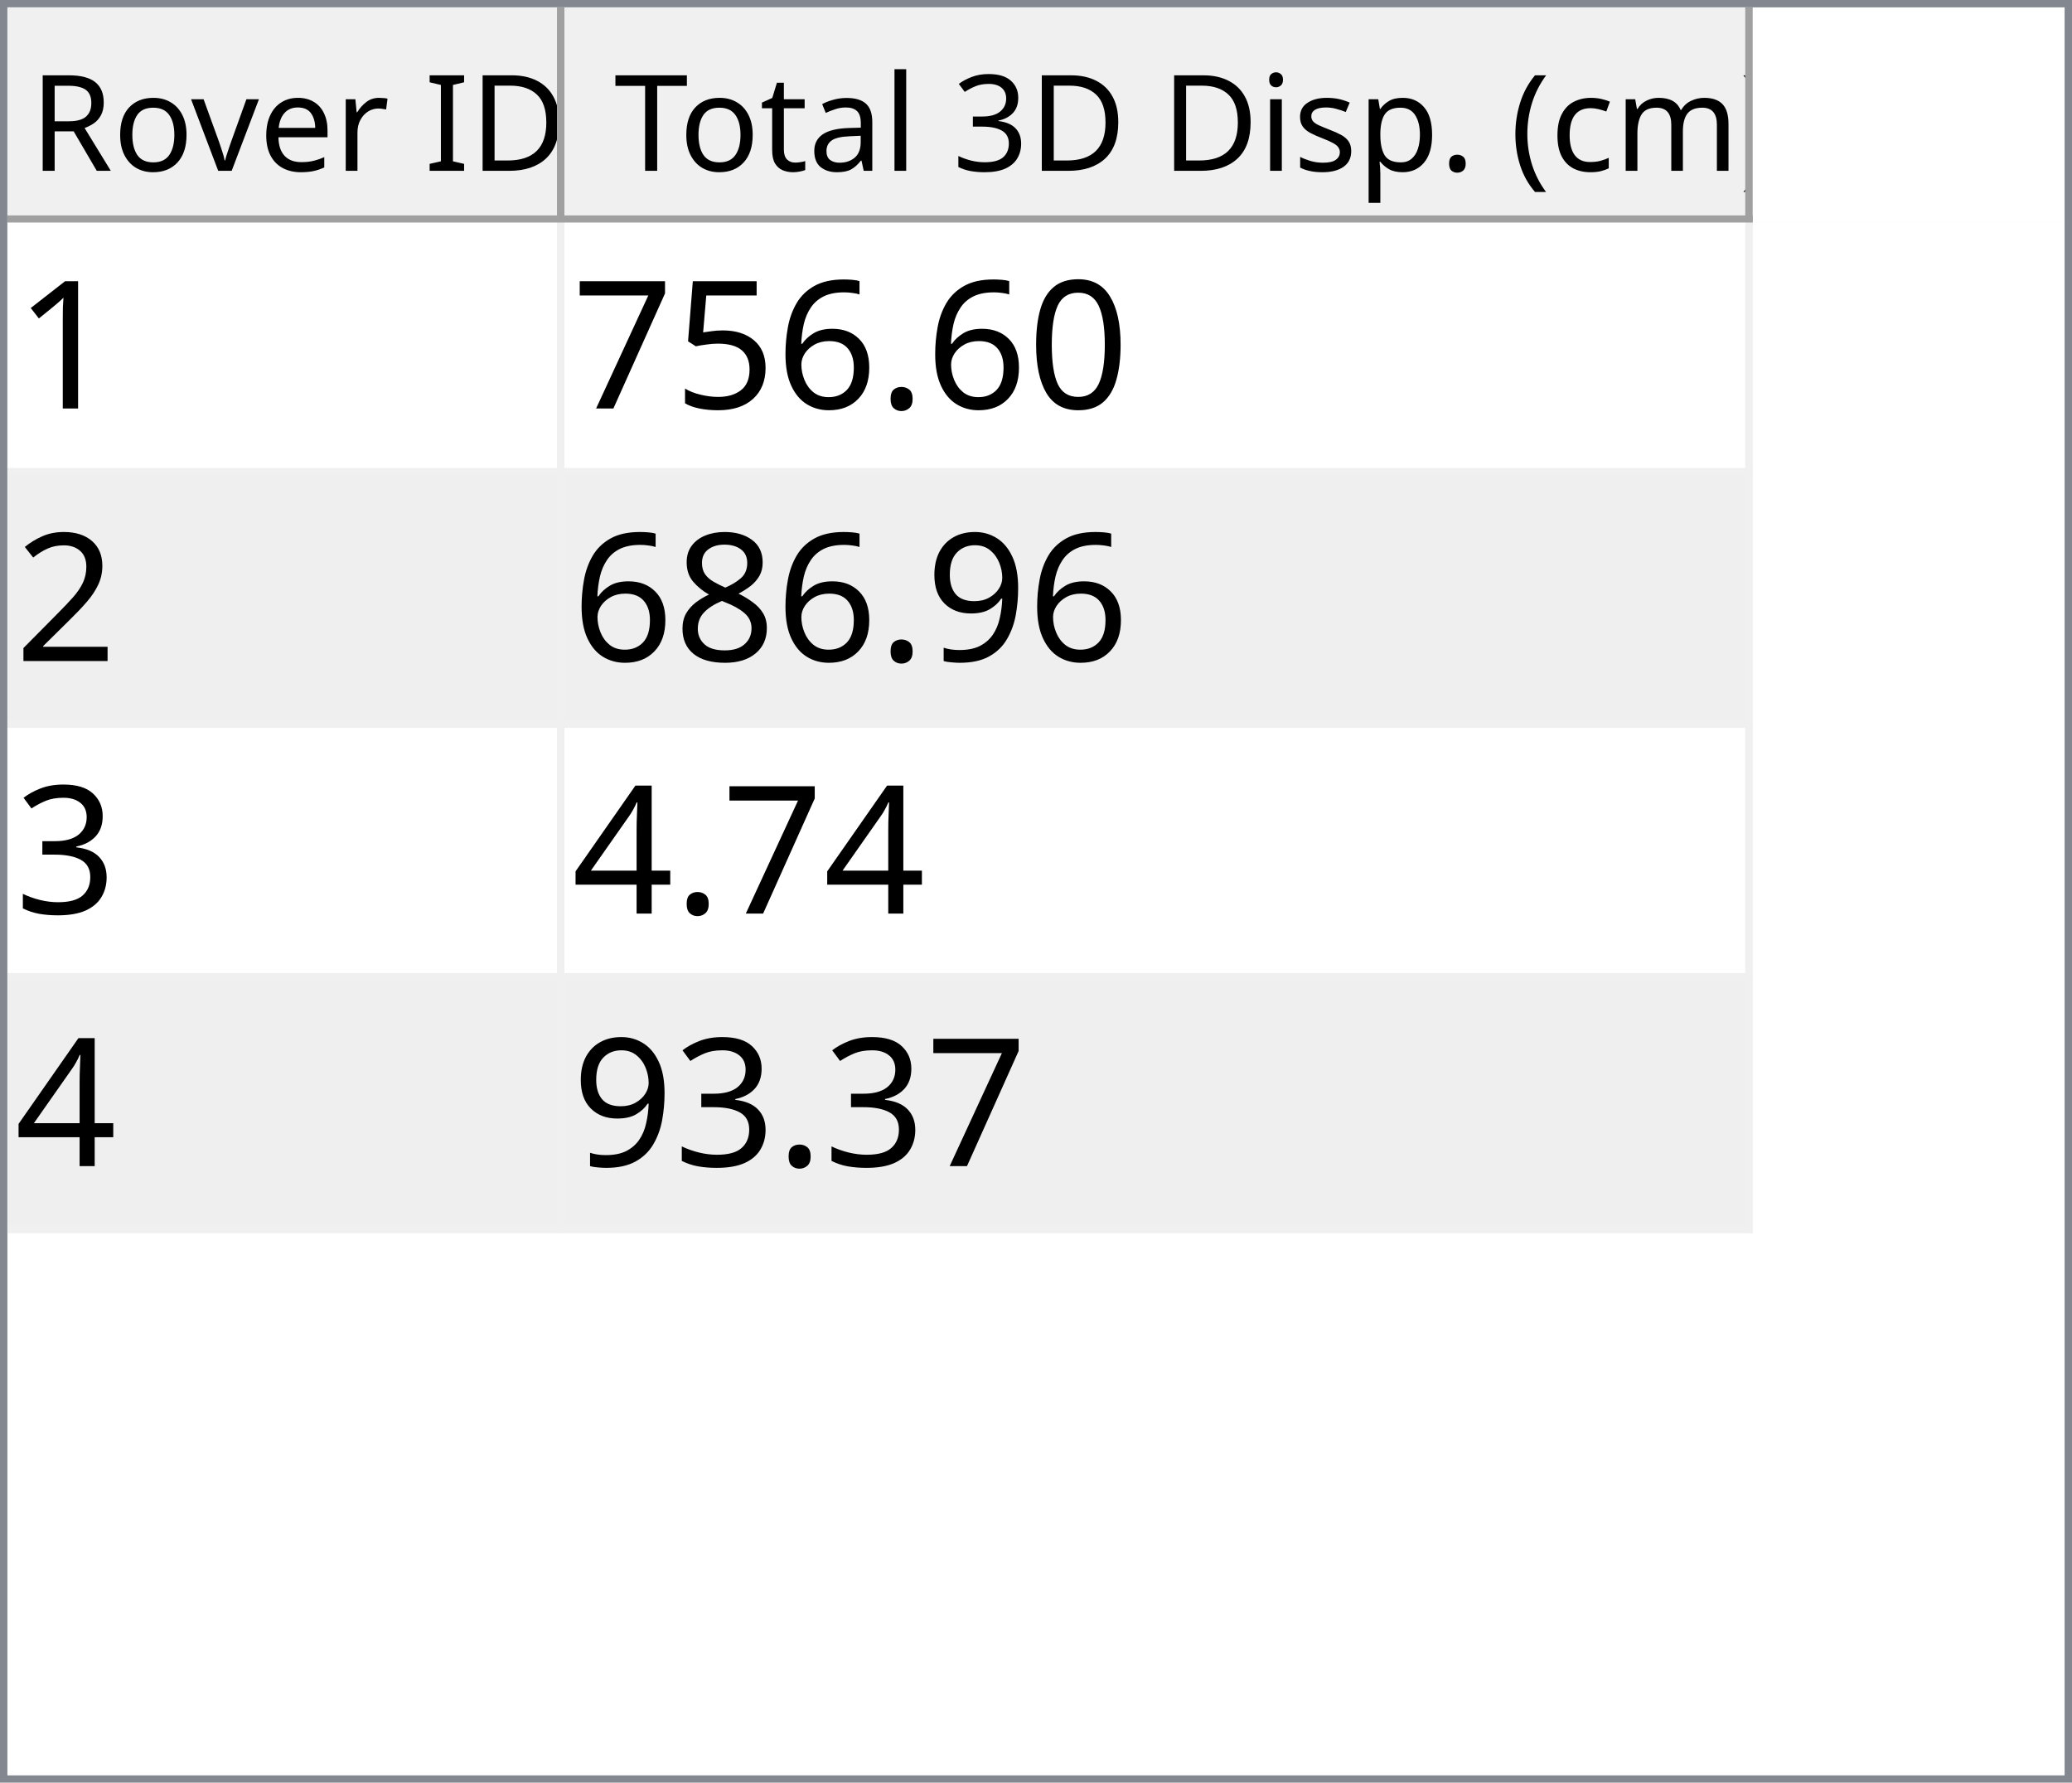
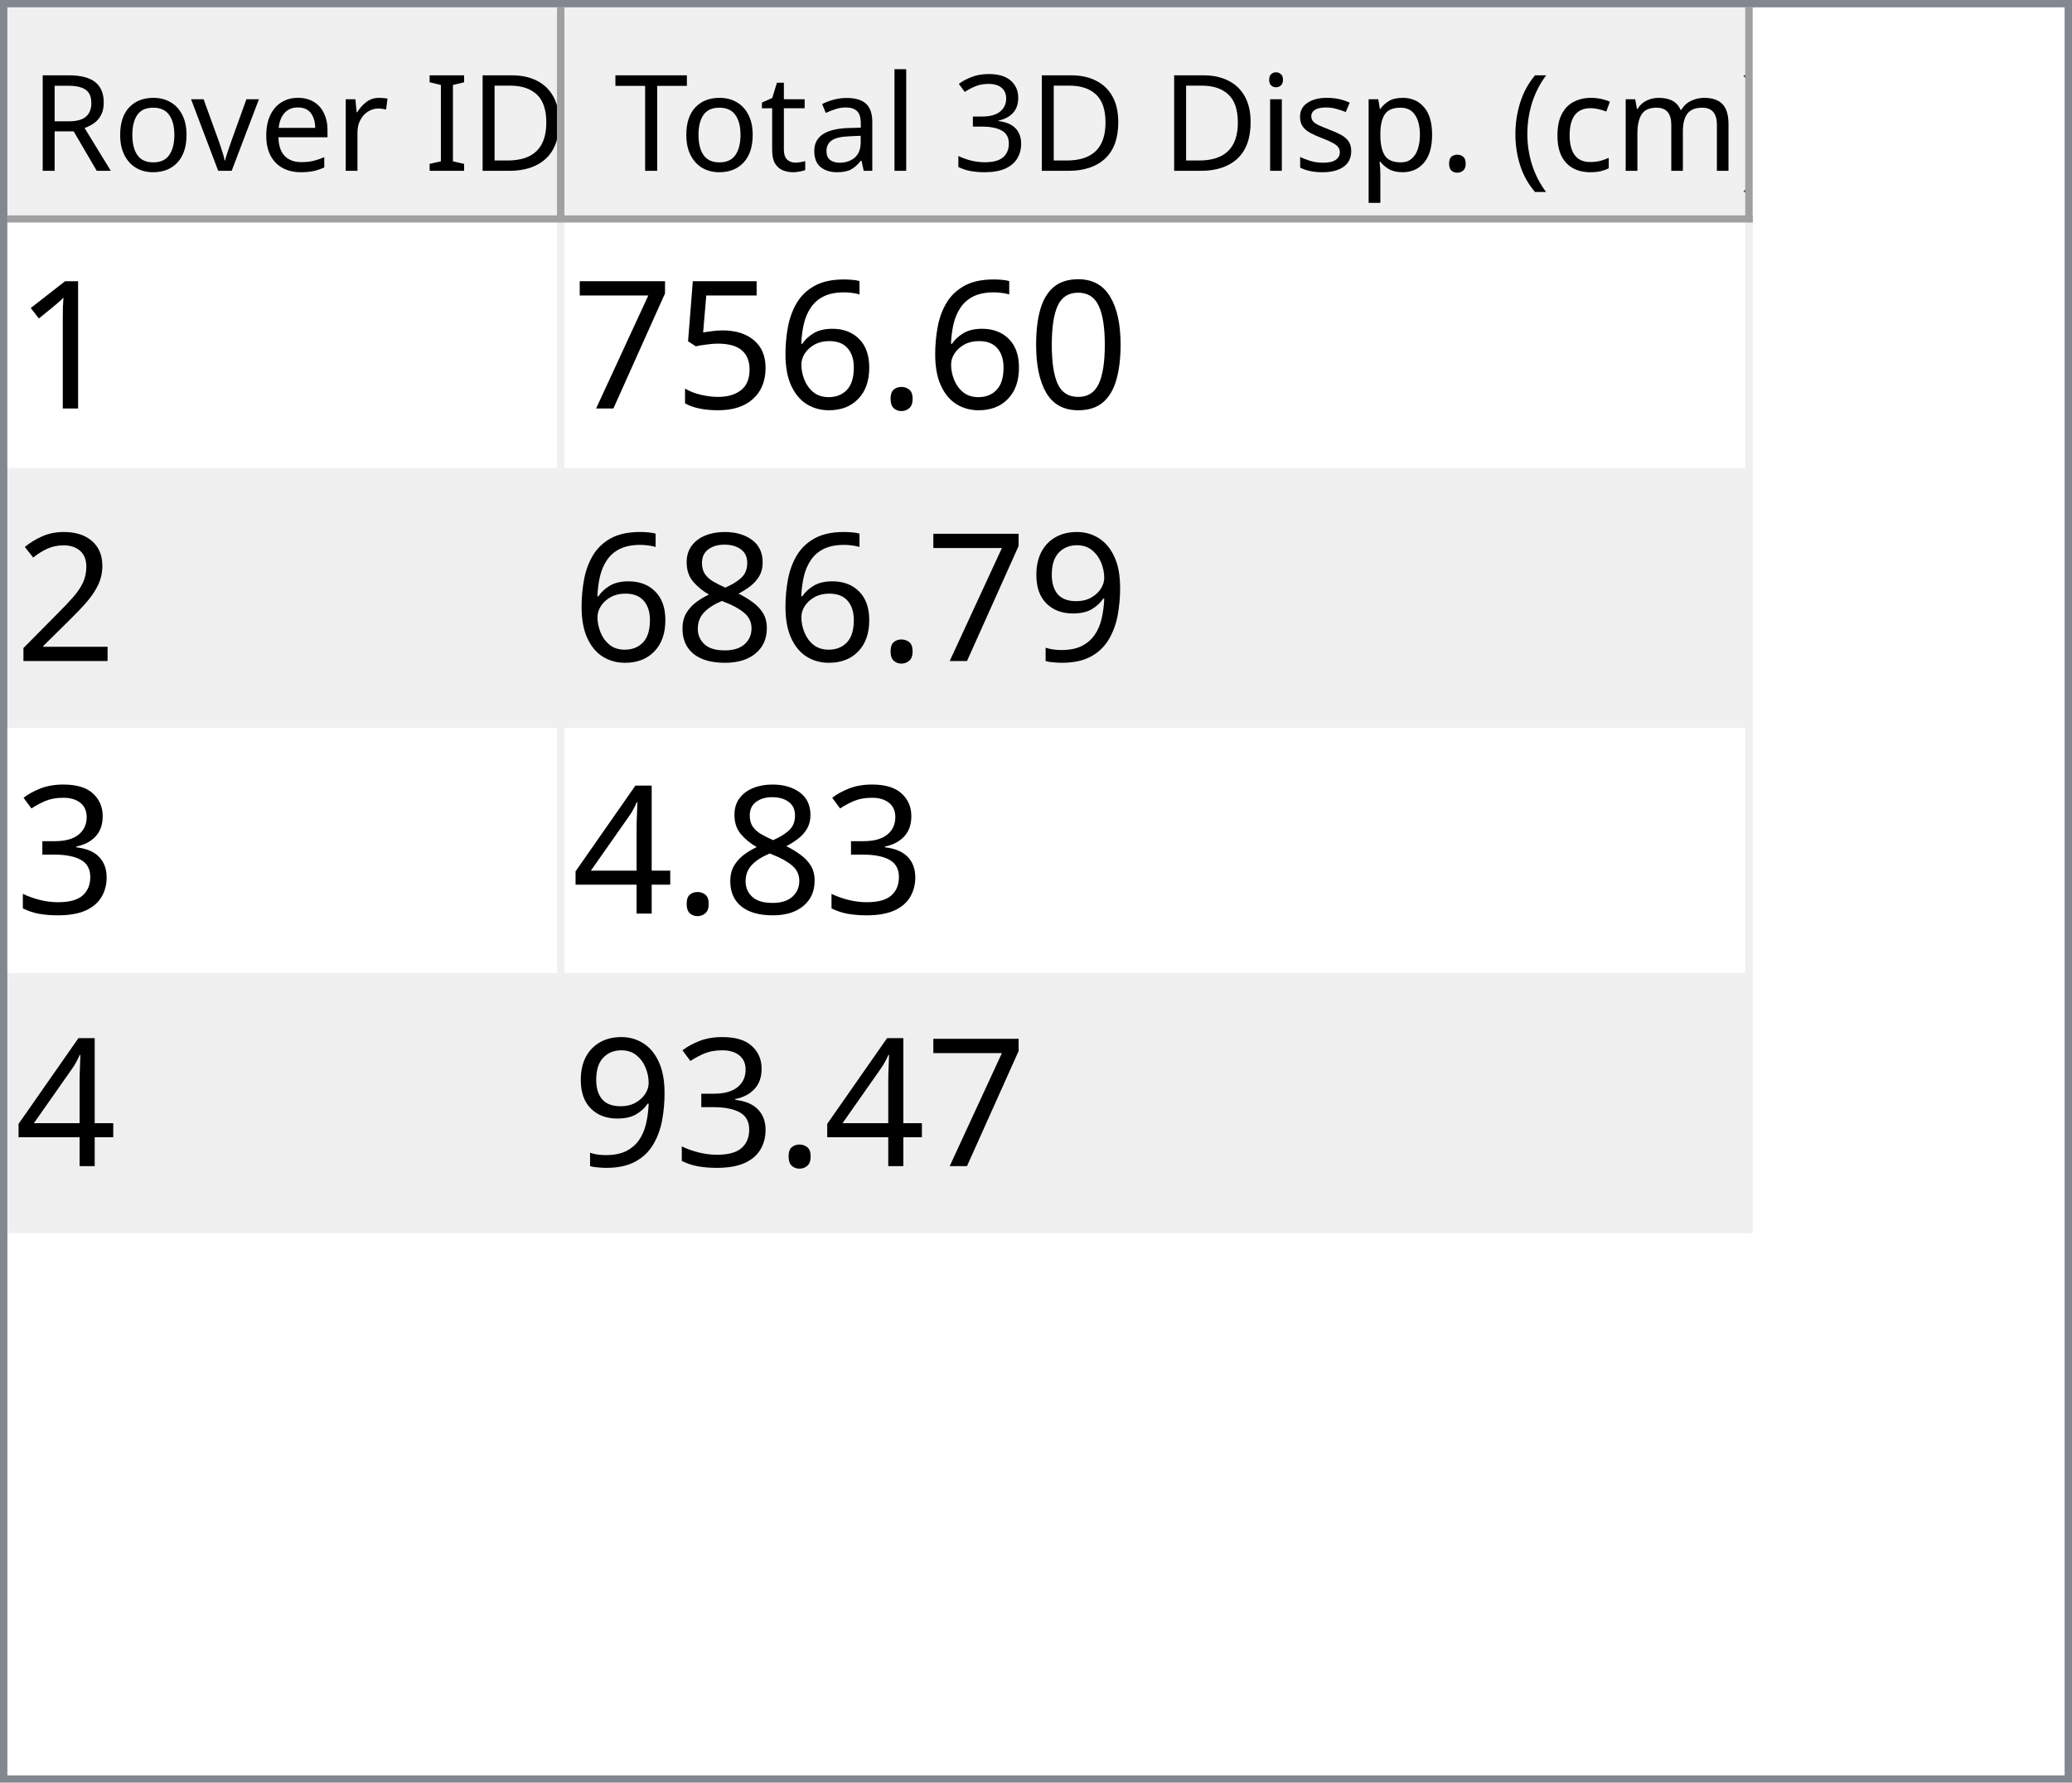
<svg xmlns="http://www.w3.org/2000/svg" style="fill-opacity:1; color-rendering:auto; color-interpolation:auto; text-rendering:auto; stroke:black; stroke-linecap:square; stroke-miterlimit:10; shape-rendering:auto; stroke-opacity:1; fill:black; stroke-dasharray:none; font-weight:normal; stroke-width:1; font-family:'Dialog'; font-style:normal; stroke-linejoin:miter; font-size:12px; stroke-dashoffset:0; image-rendering:auto;" width="279" height="240">
  <defs id="genericDefs" />
  <g>
    <defs id="defs1">
      <clipPath clipPathUnits="userSpaceOnUse" id="clipPath1">
        <path d="M0 0 L279 0 L279 240 L0 240 L0 0 Z" />
      </clipPath>
      <clipPath clipPathUnits="userSpaceOnUse" id="clipPath2">
        <path d="M0 0 L0 240 L279 240 L279 0 Z" />
      </clipPath>
      <clipPath clipPathUnits="userSpaceOnUse" id="clipPath3">
        <path d="M0 0 L0 29 L277 29 L277 0 Z" />
      </clipPath>
      <clipPath clipPathUnits="userSpaceOnUse" id="clipPath4">
        <path d="M0 0 L0 29 L75 29 L75 0 Z" />
      </clipPath>
      <clipPath clipPathUnits="userSpaceOnUse" id="clipPath5">
        <path d="M1 1 L1 28 L74 28 L74 1 Z" />
      </clipPath>
      <clipPath clipPathUnits="userSpaceOnUse" id="clipPath6">
        <path d="M0 0 L0 27 L73 27 L73 0 Z" />
      </clipPath>
      <clipPath clipPathUnits="userSpaceOnUse" id="clipPath7">
        <path d="M-0.5 -0.5 L-0.5 28.5 L74.5 28.5 L74.5 -0.5 Z" />
      </clipPath>
      <clipPath clipPathUnits="userSpaceOnUse" id="clipPath8">
        <path d="M0 0 L0 29 L160 29 L160 0 Z" />
      </clipPath>
      <clipPath clipPathUnits="userSpaceOnUse" id="clipPath9">
        <path d="M1 1 L1 28 L159 28 L159 1 Z" />
      </clipPath>
      <clipPath clipPathUnits="userSpaceOnUse" id="clipPath10">
        <path d="M0 0 L0 27 L158 27 L158 0 Z" />
      </clipPath>
      <clipPath clipPathUnits="userSpaceOnUse" id="clipPath11">
        <path d="M-0.5 -0.5 L-0.5 28.5 L159.5 28.5 L159.5 -0.5 Z" />
      </clipPath>
      <clipPath clipPathUnits="userSpaceOnUse" id="clipPath12">
        <path d="M0 0 L0 209 L277 209 L277 0 Z" />
      </clipPath>
      <clipPath clipPathUnits="userSpaceOnUse" id="clipPath13">
        <path d="M0 0 L0 136 L235 136 L235 0 Z" />
      </clipPath>
      <clipPath clipPathUnits="userSpaceOnUse" id="clipPath14">
        <path d="M-0.5 -0.5 L-0.5 135.5 L234.5 135.5 L234.5 -0.5 Z" />
      </clipPath>
      <clipPath clipPathUnits="userSpaceOnUse" id="clipPath15">
        <path d="M0 0 L0 33 L74 33 L74 0 Z" />
      </clipPath>
      <clipPath clipPathUnits="userSpaceOnUse" id="clipPath16">
        <path d="M0 0 L0 33 L159 33 L159 0 Z" />
      </clipPath>
      <font horiz-adv-x="64.551" id="font1">
        <font-face ascent="107.91" descent="25.098" units-per-em="100" style="font-style:normal; font-family:Segoe UI; font-weight:normal;" />
        <missing-glyph horiz-adv-x="64.551" d="M8.109 0 L8.109 68.266 L56.453 68.266 L56.453 0 L8.109 0 ZM15.328 7.234 L49.219 7.234 L49.219 61.031 L15.328 61.031 L15.328 7.234 Z" />
        <glyph unicode="D" horiz-adv-x="70.117" d="M9.188 0 L9.188 70.016 L28.516 70.016 Q65.531 70.016 65.531 35.891 Q65.531 19.672 55.25 9.836 Q44.969 0 27.734 0 L9.188 0 ZM17.391 62.594 L17.391 7.422 L27.828 7.422 Q41.609 7.422 49.273 14.797 Q56.938 22.172 56.938 35.688 Q56.938 62.594 28.328 62.594 L17.391 62.594 Z" />
        <glyph unicode="I" horiz-adv-x="26.611" d="M17.391 0 L9.188 0 L9.188 70.016 L17.391 70.016 L17.391 0 Z" />
        <glyph unicode=" " horiz-adv-x="27.393" d="" />
        <glyph unicode="r" horiz-adv-x="34.766" d="M34.188 41.891 Q32.078 43.5 28.125 43.5 Q23 43.5 19.555 38.672 Q16.109 33.844 16.109 25.484 L16.109 0 L8.109 0 L8.109 50 L16.109 50 L16.109 39.703 L16.312 39.703 Q18.016 44.969 21.531 47.922 Q25.047 50.875 29.391 50.875 Q32.516 50.875 34.188 50.203 L34.188 41.891 Z" />
        <glyph unicode="e" horiz-adv-x="52.295" d="M48.297 23 L12.984 23 Q13.188 14.656 17.484 10.109 Q21.781 5.562 29.297 5.562 Q37.75 5.562 44.828 11.141 L44.828 3.609 Q38.234 -1.172 27.391 -1.172 Q16.797 -1.172 10.742 5.641 Q4.688 12.453 4.688 24.812 Q4.688 36.469 11.305 43.82 Q17.922 51.172 27.734 51.172 Q37.547 51.172 42.922 44.828 Q48.297 38.484 48.297 27.203 L48.297 23 ZM40.094 29.781 Q40.047 36.719 36.75 40.578 Q33.453 44.438 27.594 44.438 Q21.922 44.438 17.969 40.383 Q14.016 36.328 13.094 29.781 L40.094 29.781 Z" />
        <glyph unicode="v" horiz-adv-x="47.9" d="M47.406 50 L27.484 0 L19.625 0 L0.688 50 L9.469 50 L22.172 13.672 Q23.578 9.672 23.922 6.688 L24.125 6.688 Q24.609 10.453 25.688 13.484 L38.969 50 L47.406 50 Z" />
        <glyph unicode="o" horiz-adv-x="58.594" d="M29 -1.172 Q17.922 -1.172 11.305 5.836 Q4.688 12.844 4.688 24.422 Q4.688 37.016 11.57 44.094 Q18.453 51.172 30.172 51.172 Q41.359 51.172 47.633 44.289 Q53.906 37.406 53.906 25.203 Q53.906 13.234 47.141 6.031 Q40.375 -1.172 29 -1.172 ZM29.594 44.438 Q21.875 44.438 17.383 39.188 Q12.891 33.938 12.891 24.703 Q12.891 15.828 17.43 10.695 Q21.969 5.562 29.594 5.562 Q37.359 5.562 41.531 10.594 Q45.703 15.625 45.703 24.906 Q45.703 34.281 41.531 39.359 Q37.359 44.438 29.594 44.438 Z" />
        <glyph unicode="R" horiz-adv-x="59.814" d="M59.375 0 L49.609 0 L37.891 19.625 Q36.281 22.359 34.766 24.289 Q33.25 26.219 31.664 27.438 Q30.078 28.656 28.25 29.219 Q26.422 29.781 24.125 29.781 L17.391 29.781 L17.391 0 L9.188 0 L9.188 70.016 L30.078 70.016 Q34.672 70.016 38.555 68.867 Q42.438 67.719 45.289 65.375 Q48.141 63.031 49.758 59.547 Q51.375 56.062 51.375 51.375 Q51.375 47.703 50.273 44.656 Q49.172 41.609 47.148 39.211 Q45.125 36.812 42.266 35.133 Q39.406 33.453 35.844 32.516 L35.844 32.328 Q37.594 31.547 38.891 30.547 Q40.188 29.547 41.359 28.18 Q42.531 26.812 43.68 25.078 Q44.828 23.344 46.234 21.047 L59.375 0 ZM17.391 62.594 L17.391 37.203 L28.516 37.203 Q31.594 37.203 34.203 38.133 Q36.812 39.062 38.719 40.797 Q40.625 42.531 41.703 45.047 Q42.781 47.562 42.781 50.688 Q42.781 56.297 39.141 59.445 Q35.5 62.594 28.609 62.594 L17.391 62.594 Z" />
        <glyph unicode=")" horiz-adv-x="30.176" d="M8.297 -15.922 L1.172 -15.922 Q16.406 2.344 16.406 26.812 Q16.406 51.469 1.078 70.016 L8.297 70.016 Q23.531 52.156 23.531 26.703 Q23.531 1.375 8.297 -15.922 Z" />
        <glyph unicode="m" horiz-adv-x="86.133" d="M79.109 0 L71.094 0 L71.094 28.719 Q71.094 37.016 68.531 40.727 Q65.969 44.438 59.906 44.438 Q54.781 44.438 51.195 39.75 Q47.609 35.062 47.609 28.516 L47.609 0 L39.594 0 L39.594 29.688 Q39.594 44.438 28.219 44.438 Q22.953 44.438 19.531 40.016 Q16.109 35.594 16.109 28.516 L16.109 0 L8.109 0 L8.109 50 L16.109 50 L16.109 42.094 L16.312 42.094 Q21.625 51.172 31.844 51.172 Q36.969 51.172 40.773 48.312 Q44.578 45.453 46 40.828 Q51.562 51.172 62.594 51.172 Q79.109 51.172 79.109 30.812 L79.109 0 Z" />
        <glyph unicode="c" horiz-adv-x="46.191" d="M42.188 2.297 Q36.422 -1.172 28.516 -1.172 Q17.828 -1.172 11.258 5.789 Q4.688 12.75 4.688 23.828 Q4.688 36.188 11.766 43.68 Q18.844 51.172 30.672 51.172 Q37.25 51.172 42.281 48.734 L42.281 40.531 Q36.719 44.438 30.375 44.438 Q22.703 44.438 17.797 38.945 Q12.891 33.453 12.891 24.516 Q12.891 15.719 17.508 10.641 Q22.125 5.562 29.891 5.562 Q36.422 5.562 42.188 9.906 L42.188 2.297 Z" />
        <glyph unicode="(" horiz-adv-x="30.176" d="M29.109 -15.922 L21.969 -15.922 Q6.844 1.375 6.844 26.703 Q6.844 52.156 21.969 70.016 L29.203 70.016 Q13.875 51.469 13.875 26.812 Q13.875 2.344 29.109 -15.922 Z" />
        <glyph unicode="." horiz-adv-x="21.68" d="M10.891 -1.078 Q8.641 -1.078 7.055 0.539 Q5.469 2.156 5.469 4.391 Q5.469 6.641 7.055 8.273 Q8.641 9.906 10.891 9.906 Q13.188 9.906 14.797 8.273 Q16.406 6.641 16.406 4.391 Q16.406 2.156 14.797 0.539 Q13.188 -1.078 10.891 -1.078 Z" />
        <glyph unicode="p" horiz-adv-x="58.789" d="M16.312 7.234 L16.109 7.234 L16.109 -23 L8.109 -23 L8.109 50 L16.109 50 L16.109 41.219 L16.312 41.219 Q22.219 51.172 33.594 51.172 Q43.266 51.172 48.688 44.461 Q54.109 37.75 54.109 26.469 Q54.109 13.922 48 6.375 Q41.891 -1.172 31.297 -1.172 Q21.578 -1.172 16.312 7.234 ZM16.109 27.391 L16.109 20.406 Q16.109 14.203 20.141 9.883 Q24.172 5.562 30.375 5.562 Q37.641 5.562 41.773 11.133 Q45.906 16.703 45.906 26.609 Q45.906 34.969 42.047 39.703 Q38.188 44.438 31.594 44.438 Q24.609 44.438 20.359 39.578 Q16.109 34.719 16.109 27.391 Z" />
        <glyph unicode="s" horiz-adv-x="42.432" d="M5.078 1.812 L5.078 10.406 Q11.625 5.562 19.484 5.562 Q30.031 5.562 30.031 12.594 Q30.031 14.594 29.125 15.992 Q28.219 17.391 26.68 18.461 Q25.141 19.531 23.07 20.383 Q21 21.234 18.609 22.172 Q15.281 23.484 12.766 24.828 Q10.25 26.172 8.57 27.859 Q6.891 29.547 6.031 31.695 Q5.172 33.844 5.172 36.719 Q5.172 40.234 6.789 42.945 Q8.406 45.656 11.086 47.484 Q13.766 49.312 17.211 50.242 Q20.656 51.172 24.312 51.172 Q30.812 51.172 35.938 48.922 L35.938 40.828 Q30.422 44.438 23.25 44.438 Q21 44.438 19.195 43.922 Q17.391 43.406 16.094 42.477 Q14.797 41.547 14.086 40.258 Q13.375 38.969 13.375 37.406 Q13.375 35.453 14.086 34.133 Q14.797 32.812 16.164 31.789 Q17.531 30.766 19.484 29.938 Q21.438 29.109 23.922 28.125 Q27.25 26.859 29.883 25.516 Q32.516 24.172 34.375 22.484 Q36.234 20.797 37.234 18.602 Q38.234 16.406 38.234 13.375 Q38.234 9.672 36.602 6.938 Q34.969 4.203 32.234 2.398 Q29.5 0.594 25.93 -0.289 Q22.359 -1.172 18.453 -1.172 Q10.75 -1.172 5.078 1.812 Z" />
        <glyph unicode="i" horiz-adv-x="24.219" d="M12.203 62.703 Q10.062 62.703 8.547 64.164 Q7.031 65.625 7.031 67.875 Q7.031 70.125 8.547 71.609 Q10.062 73.094 12.203 73.094 Q14.406 73.094 15.945 71.609 Q17.484 70.125 17.484 67.875 Q17.484 65.719 15.945 64.211 Q14.406 62.703 12.203 62.703 ZM16.109 0 L8.109 0 L8.109 50 L16.109 50 L16.109 0 Z" />
        <glyph unicode="3" horiz-adv-x="53.906" d="M46.531 19.828 Q46.531 15.094 44.75 11.211 Q42.969 7.328 39.719 4.57 Q36.469 1.812 31.93 0.297 Q27.391 -1.219 21.922 -1.219 Q11.922 -1.219 6 2.594 L6 11.188 Q13.094 5.609 22.219 5.609 Q25.875 5.609 28.828 6.539 Q31.781 7.469 33.906 9.227 Q36.031 10.984 37.18 13.477 Q38.328 15.969 38.328 19.094 Q38.328 32.812 18.797 32.812 L12.984 32.812 L12.984 39.594 L18.5 39.594 Q35.797 39.594 35.797 52.484 Q35.797 64.406 22.609 64.406 Q15.188 64.406 8.688 59.422 L8.688 67.188 Q15.375 71.188 24.609 71.188 Q29 71.188 32.57 69.969 Q36.141 68.75 38.68 66.555 Q41.219 64.359 42.609 61.281 Q44 58.203 44 54.5 Q44 40.672 30.031 36.719 L30.031 36.531 Q33.594 36.141 36.625 34.797 Q39.656 33.453 41.852 31.305 Q44.047 29.156 45.289 26.25 Q46.531 23.344 46.531 19.828 Z" />
        <glyph unicode="l" horiz-adv-x="24.219" d="M16.109 0 L8.109 0 L8.109 74.031 L16.109 74.031 L16.109 0 Z" />
        <glyph unicode="a" horiz-adv-x="50.879" d="M43.891 0 L35.891 0 L35.891 7.812 L35.688 7.812 Q30.469 -1.172 20.312 -1.172 Q12.844 -1.172 8.617 2.781 Q4.391 6.734 4.391 13.281 Q4.391 27.297 20.906 29.594 L35.891 31.688 Q35.891 44.438 25.594 44.438 Q16.547 44.438 9.281 38.281 L9.281 46.484 Q16.656 51.172 26.266 51.172 Q43.891 51.172 43.891 32.516 L43.891 0 ZM35.891 25.297 L23.828 23.641 Q18.266 22.859 15.43 20.875 Q12.594 18.891 12.594 13.875 Q12.594 10.203 15.211 7.883 Q17.828 5.562 22.172 5.562 Q28.125 5.562 32.008 9.742 Q35.891 13.922 35.891 20.312 L35.891 25.297 Z" />
        <glyph unicode="t" horiz-adv-x="33.887" d="M31.297 0.484 Q28.469 -1.078 23.828 -1.078 Q10.688 -1.078 10.688 13.578 L10.688 43.172 L2.094 43.172 L2.094 50 L10.688 50 L10.688 62.203 L18.703 64.797 L18.703 50 L31.297 50 L31.297 43.172 L18.703 43.172 L18.703 14.984 Q18.703 9.969 20.414 7.82 Q22.125 5.672 26.078 5.672 Q29.109 5.672 31.297 7.328 L31.297 0.484 Z" />
        <glyph unicode="T" horiz-adv-x="52.393" d="M50.594 62.594 L30.375 62.594 L30.375 0 L22.172 0 L22.172 62.594 L2 62.594 L2 70.016 L50.594 70.016 L50.594 62.594 Z" />
      </font>
      <font horiz-adv-x="75.0" id="font2">
        <font-face ascent="100.537" descent="21.973" units-per-em="100" style="font-style:normal; font-family:sans-serif; font-weight:normal;" />
        <missing-glyph horiz-adv-x="75.0" d="M12.5 0 L12.5 62.5 L62.5 62.5 L62.5 0 L12.5 0 ZM14.062 1.562 L60.938 1.562 L60.938 60.938 L14.062 60.938 L14.062 1.562 Z" />
        <glyph unicode="1" horiz-adv-x="55.615" d="M37.25 0 L28.469 0 L28.469 56 Q25.297 52.984 20.141 49.953 Q14.984 46.922 10.891 45.406 L10.891 53.906 Q18.266 57.375 23.781 62.305 Q29.297 67.234 31.594 71.875 L37.25 71.875 L37.25 0 Z" />
        <glyph unicode="0" horiz-adv-x="55.615" d="M4.156 35.297 Q4.156 48 6.766 55.742 Q9.375 63.484 14.523 67.68 Q19.672 71.875 27.484 71.875 Q33.25 71.875 37.594 69.555 Q41.938 67.234 44.773 62.867 Q47.609 58.5 49.219 52.227 Q50.828 45.953 50.828 35.297 Q50.828 22.703 48.242 14.969 Q45.656 7.234 40.508 3.008 Q35.359 -1.219 27.484 -1.219 Q17.141 -1.219 11.234 6.203 Q4.156 15.141 4.156 35.297 ZM13.188 35.297 Q13.188 17.672 17.312 11.836 Q21.438 6 27.484 6 Q33.547 6 37.672 11.859 Q41.797 17.719 41.797 35.297 Q41.797 52.984 37.672 58.789 Q33.547 64.594 27.391 64.594 Q21.344 64.594 17.719 59.469 Q13.188 52.938 13.188 35.297 Z" />
        <glyph unicode="." horiz-adv-x="27.783" d="M9.078 0 L9.078 10.016 L19.094 10.016 L19.094 0 L9.078 0 Z" />
        <glyph unicode="6" horiz-adv-x="55.615" d="M49.75 54.047 L41.016 53.375 Q39.844 58.547 37.703 60.891 Q34.125 64.656 28.906 64.656 Q24.703 64.656 21.531 62.312 Q17.391 59.281 14.992 53.469 Q12.594 47.656 12.5 36.922 Q15.672 41.75 20.266 44.094 Q24.859 46.438 29.891 46.438 Q38.672 46.438 44.852 39.969 Q51.031 33.5 51.031 23.25 Q51.031 16.5 48.125 10.719 Q45.219 4.938 40.141 1.859 Q35.062 -1.219 28.609 -1.219 Q17.625 -1.219 10.695 6.859 Q3.766 14.938 3.766 33.5 Q3.766 54.25 11.422 63.672 Q18.109 71.875 29.438 71.875 Q37.891 71.875 43.289 67.141 Q48.688 62.406 49.75 54.047 ZM13.875 23.188 Q13.875 18.656 15.797 14.508 Q17.719 10.359 21.188 8.18 Q24.656 6 28.469 6 Q34.031 6 38.039 10.492 Q42.047 14.984 42.047 22.703 Q42.047 30.125 38.086 34.398 Q34.125 38.672 28.125 38.672 Q22.172 38.672 18.023 34.398 Q13.875 30.125 13.875 23.188 Z" />
        <glyph unicode="5" horiz-adv-x="55.615" d="M4.156 18.75 L13.375 19.531 Q14.406 12.797 18.141 9.398 Q21.875 6 27.156 6 Q33.5 6 37.891 10.789 Q42.281 15.578 42.281 23.484 Q42.281 31 38.062 35.352 Q33.844 39.703 27 39.703 Q22.75 39.703 19.336 37.773 Q15.922 35.844 13.969 32.766 L5.719 33.844 L12.641 70.609 L48.25 70.609 L48.25 62.203 L19.672 62.203 L15.828 42.969 Q22.266 47.469 29.344 47.469 Q38.719 47.469 45.164 40.969 Q51.609 34.469 51.609 24.266 Q51.609 14.547 45.953 7.469 Q39.062 -1.219 27.156 -1.219 Q17.391 -1.219 11.211 4.25 Q5.031 9.719 4.156 18.75 Z" />
        <glyph unicode="7" horiz-adv-x="55.615" d="M4.734 62.203 L4.734 70.656 L51.078 70.656 L51.078 63.812 Q44.234 56.547 37.523 44.484 Q30.812 32.422 27.156 19.672 Q24.516 10.688 23.781 0 L14.75 0 Q14.891 8.453 18.062 20.414 Q21.234 32.375 27.172 43.484 Q33.109 54.594 39.797 62.203 L4.734 62.203 Z" />
        <glyph unicode="2" horiz-adv-x="55.615" d="M50.344 8.453 L50.344 0 L3.031 0 Q2.938 3.172 4.047 6.109 Q5.859 10.938 9.836 15.625 Q13.812 20.312 21.344 26.469 Q33.016 36.031 37.117 41.625 Q41.219 47.219 41.219 52.203 Q41.219 57.422 37.477 61.008 Q33.734 64.594 27.734 64.594 Q21.391 64.594 17.578 60.789 Q13.766 56.984 13.719 50.25 L4.688 51.172 Q5.609 61.281 11.664 66.578 Q17.719 71.875 27.938 71.875 Q38.234 71.875 44.242 66.164 Q50.25 60.453 50.25 52 Q50.25 47.703 48.492 43.555 Q46.734 39.406 42.656 34.812 Q38.578 30.219 29.109 22.219 Q21.188 15.578 18.945 13.211 Q16.703 10.844 15.234 8.453 L50.344 8.453 Z" />
        <glyph unicode="9" horiz-adv-x="55.615" d="M5.469 16.547 L13.922 17.328 Q14.984 11.375 18.016 8.688 Q21.047 6 25.781 6 Q29.828 6 32.883 7.859 Q35.938 9.719 37.891 12.82 Q39.844 15.922 41.164 21.195 Q42.484 26.469 42.484 31.938 Q42.484 32.516 42.438 33.688 Q39.797 29.5 35.234 26.883 Q30.672 24.266 25.344 24.266 Q16.453 24.266 10.305 30.711 Q4.156 37.156 4.156 47.703 Q4.156 58.594 10.578 65.234 Q17 71.875 26.656 71.875 Q33.641 71.875 39.43 68.117 Q45.219 64.359 48.219 57.398 Q51.219 50.438 51.219 37.25 Q51.219 23.531 48.242 15.406 Q45.266 7.281 39.383 3.031 Q33.5 -1.219 25.594 -1.219 Q17.188 -1.219 11.867 3.445 Q6.547 8.109 5.469 16.547 ZM41.453 48.141 Q41.453 55.719 37.43 60.156 Q33.406 64.594 27.734 64.594 Q21.875 64.594 17.531 59.812 Q13.188 55.031 13.188 47.406 Q13.188 40.578 17.312 36.305 Q21.438 32.031 27.484 32.031 Q33.594 32.031 37.523 36.305 Q41.453 40.578 41.453 48.141 Z" />
        <glyph unicode="8" horiz-adv-x="55.615" d="M17.672 38.812 Q12.203 40.828 9.57 44.539 Q6.938 48.25 6.938 53.422 Q6.938 61.234 12.555 66.555 Q18.172 71.875 27.484 71.875 Q36.859 71.875 42.578 66.43 Q48.297 60.984 48.297 53.172 Q48.297 48.188 45.68 44.508 Q43.062 40.828 37.75 38.812 Q44.344 36.672 47.781 31.883 Q51.219 27.094 51.219 20.453 Q51.219 11.281 44.727 5.031 Q38.234 -1.219 27.641 -1.219 Q17.047 -1.219 10.547 5.055 Q4.047 11.328 4.047 20.703 Q4.047 27.688 7.594 32.398 Q11.141 37.109 17.672 38.812 ZM15.922 53.719 Q15.922 48.641 19.195 45.414 Q22.469 42.188 27.688 42.188 Q32.766 42.188 36.016 45.383 Q39.266 48.578 39.266 53.219 Q39.266 58.062 35.914 61.359 Q32.562 64.656 27.594 64.656 Q22.562 64.656 19.242 61.43 Q15.922 58.203 15.922 53.719 ZM13.094 20.656 Q13.094 16.891 14.875 13.375 Q16.656 9.859 20.172 7.93 Q23.688 6 27.734 6 Q34.031 6 38.133 10.055 Q42.234 14.109 42.234 20.359 Q42.234 26.703 38.016 30.859 Q33.797 35.016 27.438 35.016 Q21.234 35.016 17.164 30.914 Q13.094 26.812 13.094 20.656 Z" />
        <glyph unicode="3" horiz-adv-x="55.615" d="M4.203 18.891 L12.984 20.062 Q14.5 12.594 18.141 9.297 Q21.781 6 27 6 Q33.203 6 37.477 10.297 Q41.75 14.594 41.75 20.953 Q41.75 27 37.797 30.93 Q33.844 34.859 27.734 34.859 Q25.25 34.859 21.531 33.891 L22.516 41.609 Q23.391 41.5 23.922 41.5 Q29.547 41.5 34.039 44.43 Q38.531 47.359 38.531 53.469 Q38.531 58.297 35.258 61.477 Q31.984 64.656 26.812 64.656 Q21.688 64.656 18.266 61.43 Q14.844 58.203 13.875 51.766 L5.078 53.328 Q6.688 62.156 12.398 67.016 Q18.109 71.875 26.609 71.875 Q32.469 71.875 37.398 69.359 Q42.328 66.844 44.945 62.5 Q47.562 58.156 47.562 53.266 Q47.562 48.641 45.07 44.828 Q42.578 41.016 37.703 38.766 Q44.047 37.312 47.562 32.695 Q51.078 28.078 51.078 21.141 Q51.078 11.766 44.242 5.25 Q37.406 -1.266 26.953 -1.266 Q17.531 -1.266 11.305 4.352 Q5.078 9.969 4.203 18.891 Z" />
        <glyph unicode="4" horiz-adv-x="55.615" d="M32.328 0 L32.328 17.141 L1.266 17.141 L1.266 25.203 L33.938 71.578 L41.109 71.578 L41.109 25.203 L50.781 25.203 L50.781 17.141 L41.109 17.141 L41.109 0 L32.328 0 ZM32.328 25.203 L32.328 57.469 L9.906 25.203 L32.328 25.203 Z" />
      </font>
    </defs>
    <g style="fill:white; stroke:white;">
      <rect x="0" y="0" width="279" style="clip-path:url(#clipPath1); stroke:none;" height="240" />
    </g>
    <g style="fill:white; text-rendering:optimizeSpeed; color-rendering:optimizeSpeed; image-rendering:optimizeSpeed; shape-rendering:crispEdges; stroke:white; color-interpolation:sRGB;">
      <rect x="0" width="279" height="240" y="0" style="stroke:none;" />
      <path style="stroke:none;" d="M0 240 L279 240 L279 0 L0 0 Z" />
    </g>
    <g style="fill:rgb(240,240,240); font-size:18px; font-family:'Segoe UI'; stroke:rgb(240,240,240);">
      <rect x="0" y="0" width="279" style="clip-path:url(#clipPath2); stroke:none;" height="240" />
    </g>
    <g style="fill:rgb(130,135,144); font-size:18px; font-family:'Segoe UI'; stroke:rgb(130,135,144);">
      <path d="M0 0 L279 0 L279 240 L0 240 L0 0 ZM1 1 L278 1 L278 239 L1 239 L1 1 Z" style="fill-rule:evenodd; clip-path:url(#clipPath2); stroke:none;" />
    </g>
    <g style="fill:white; font-size:18px; font-family:'Segoe UI'; stroke:white;" transform="translate(1,1)">
      <rect x="0" y="0" width="277" style="clip-path:url(#clipPath3); stroke:none;" height="29" />
    </g>
    <g style="fill:rgb(240,240,240); font-size:18px; font-family:'Segoe UI'; stroke:rgb(240,240,240);" transform="translate(1,1)">
      <rect x="0" y="0" width="75" style="clip-path:url(#clipPath4); stroke:none;" height="29" />
    </g>
    <g style="font-family:'Segoe UI'; font-size:18px;" transform="translate(2,2)">
      <text x="2" xml:space="preserve" y="21" style="clip-path:url(#clipPath6); stroke:none;">Rover ID</text>
    </g>
    <g transform="translate(1.5,1.5)" style="fill:rgb(160,160,160); font-size:18px; font-family:'Segoe UI'; stroke:rgb(160,160,160); stroke-linejoin:bevel;">
      <line x1="74" x2="74" y1="0" style="fill:none; clip-path:url(#clipPath7);" y2="28" />
    </g>
    <g transform="matrix(1,0,0,1,1,1) translate(0.5,0.5)" style="fill:rgb(160,160,160); font-size:18px; font-family:'Segoe UI'; stroke:rgb(160,160,160); stroke-linejoin:bevel;">
      <line x1="0" x2="74" y1="28" style="fill:none; clip-path:url(#clipPath7);" y2="28" />
    </g>
    <g style="fill:rgb(240,240,240); font-size:18px; font-family:'Segoe UI'; stroke:rgb(240,240,240);" transform="translate(76,1)">
      <rect x="0" y="0" width="160" style="clip-path:url(#clipPath8); stroke:none;" height="29" />
    </g>
    <g style="font-family:'Segoe UI'; font-size:18px;" transform="translate(77,2)">
      <text x="1" xml:space="preserve" y="21" style="clip-path:url(#clipPath10); stroke:none;"> Total 3D Disp. (cm)</text>
    </g>
    <g transform="translate(76.5,1.5)" style="fill:rgb(160,160,160); font-size:18px; font-family:'Segoe UI'; stroke:rgb(160,160,160); stroke-linejoin:bevel;">
      <line x1="159" x2="159" y1="0" style="fill:none; clip-path:url(#clipPath11);" y2="28" />
    </g>
    <g transform="matrix(1,0,0,1,76,1) translate(0.5,0.5)" style="fill:rgb(160,160,160); font-size:18px; font-family:'Segoe UI'; stroke:rgb(160,160,160); stroke-linejoin:bevel;">
      <line x1="0" x2="159" y1="28" style="fill:none; clip-path:url(#clipPath11);" y2="28" />
    </g>
    <g style="fill:white; font-size:18px; font-family:'Segoe UI'; stroke:white;" transform="translate(1,30)">
      <rect x="0" y="0" width="277" style="clip-path:url(#clipPath12); stroke:none;" height="209" />
    </g>
    <g style="fill:rgb(240,240,240); font-size:24px; font-family:sans-serif; stroke:rgb(240,240,240);" transform="translate(1,30)">
      <rect x="0" y="0" width="235" style="clip-path:url(#clipPath13); stroke:none;" height="136" />
      <line transform="translate(0.5,0.5)" x1="0" x2="234" y1="33" style="clip-path:url(#clipPath14); fill:none; stroke-linejoin:bevel;" y2="33" />
    </g>
    <g transform="matrix(1,0,0,1,1,30) translate(0.5,0.5)" style="fill:rgb(240,240,240); font-size:24px; font-family:sans-serif; stroke:rgb(240,240,240); stroke-linejoin:bevel;">
      <line x1="0" x2="234" y1="67" style="fill:none; clip-path:url(#clipPath14);" y2="67" />
    </g>
    <g transform="matrix(1,0,0,1,1,30) translate(0.5,0.5)" style="fill:rgb(240,240,240); font-size:24px; font-family:sans-serif; stroke:rgb(240,240,240); stroke-linejoin:bevel;">
      <line x1="0" x2="234" y1="101" style="fill:none; clip-path:url(#clipPath14);" y2="101" />
    </g>
    <g transform="matrix(1,0,0,1,1,30) translate(0.5,0.5)" style="fill:rgb(240,240,240); font-size:24px; font-family:sans-serif; stroke:rgb(240,240,240); stroke-linejoin:bevel;">
      <line x1="0" x2="234" y1="135" style="fill:none; clip-path:url(#clipPath14);" y2="135" />
    </g>
    <g transform="matrix(1,0,0,1,1,30) translate(0.5,0.5)" style="fill:rgb(240,240,240); font-size:24px; font-family:sans-serif; stroke:rgb(240,240,240); stroke-linejoin:bevel;">
      <line x1="74" x2="74" y1="0" style="fill:none; clip-path:url(#clipPath14);" y2="135" />
    </g>
    <g transform="matrix(1,0,0,1,1,30) translate(0.5,0.5)" style="fill:rgb(240,240,240); font-size:24px; font-family:sans-serif; stroke:rgb(240,240,240); stroke-linejoin:bevel;">
      <line x1="234" x2="234" y1="0" style="fill:none; clip-path:url(#clipPath14);" y2="135" />
    </g>
    <g style="fill:white; font-size:24px; font-family:sans-serif; stroke:white;" transform="matrix(1,0,0,1,1,30)">
      <rect x="0" y="0" width="74" style="clip-path:url(#clipPath15); stroke:none;" height="33" />
      <text x="1" y="25" style="fill:black; clip-path:url(#clipPath15); stroke:none;" xml:space="preserve">1</text>
    </g>
    <g style="fill:white; font-size:24px; font-family:sans-serif; stroke:white;" transform="matrix(1,0,0,1,1,30) translate(75,0)">
      <rect x="0" y="0" width="159" style="clip-path:url(#clipPath16); stroke:none;" height="33" />
      <text x="1" y="25" style="fill:black; clip-path:url(#clipPath16); stroke:none;" xml:space="preserve">756.60</text>
    </g>
    <g style="fill:rgb(239,239,239); font-size:24px; font-family:sans-serif; stroke:rgb(239,239,239);" transform="matrix(1,0,0,1,1,30) translate(0,34)">
      <rect x="0" y="0" width="74" style="clip-path:url(#clipPath15); stroke:none;" height="33" />
      <text x="1" y="25" style="fill:black; clip-path:url(#clipPath15); stroke:none;" xml:space="preserve">2</text>
    </g>
    <g style="fill:rgb(239,239,239); font-size:24px; font-family:sans-serif; stroke:rgb(239,239,239);" transform="matrix(1,0,0,1,1,30) translate(75,34)">
      <rect x="0" y="0" width="159" style="clip-path:url(#clipPath16); stroke:none;" height="33" />
-       <text x="1" y="25" style="fill:black; clip-path:url(#clipPath16); stroke:none;" xml:space="preserve">686.96</text>
+       <text x="1" y="25" style="fill:black; clip-path:url(#clipPath16); stroke:none;" xml:space="preserve">686.79</text>
    </g>
    <g style="fill:white; font-size:24px; font-family:sans-serif; stroke:white;" transform="matrix(1,0,0,1,1,30) translate(0,68)">
      <rect x="0" y="0" width="74" style="clip-path:url(#clipPath15); stroke:none;" height="33" />
      <text x="1" y="25" style="fill:black; clip-path:url(#clipPath15); stroke:none;" xml:space="preserve">3</text>
    </g>
    <g style="fill:white; font-size:24px; font-family:sans-serif; stroke:white;" transform="matrix(1,0,0,1,1,30) translate(75,68)">
      <rect x="0" y="0" width="159" style="clip-path:url(#clipPath16); stroke:none;" height="33" />
-       <text x="1" y="25" style="fill:black; clip-path:url(#clipPath16); stroke:none;" xml:space="preserve">4.74</text>
+       <text x="1" y="25" style="fill:black; clip-path:url(#clipPath16); stroke:none;" xml:space="preserve">4.83</text>
    </g>
    <g style="fill:rgb(239,239,239); font-size:24px; font-family:sans-serif; stroke:rgb(239,239,239);" transform="matrix(1,0,0,1,1,30) translate(0,102)">
      <rect x="0" y="0" width="74" style="clip-path:url(#clipPath15); stroke:none;" height="33" />
      <text x="1" y="25" style="fill:black; clip-path:url(#clipPath15); stroke:none;" xml:space="preserve">4</text>
    </g>
    <g style="fill:rgb(239,239,239); font-size:24px; font-family:sans-serif; stroke:rgb(239,239,239);" transform="matrix(1,0,0,1,1,30) translate(75,102)">
      <rect x="0" y="0" width="159" style="clip-path:url(#clipPath16); stroke:none;" height="33" />
-       <text x="1" y="25" style="fill:black; clip-path:url(#clipPath16); stroke:none;" xml:space="preserve">93.37</text>
+       <text x="1" y="25" style="fill:black; clip-path:url(#clipPath16); stroke:none;" xml:space="preserve">93.47</text>
    </g>
  </g>
</svg>
